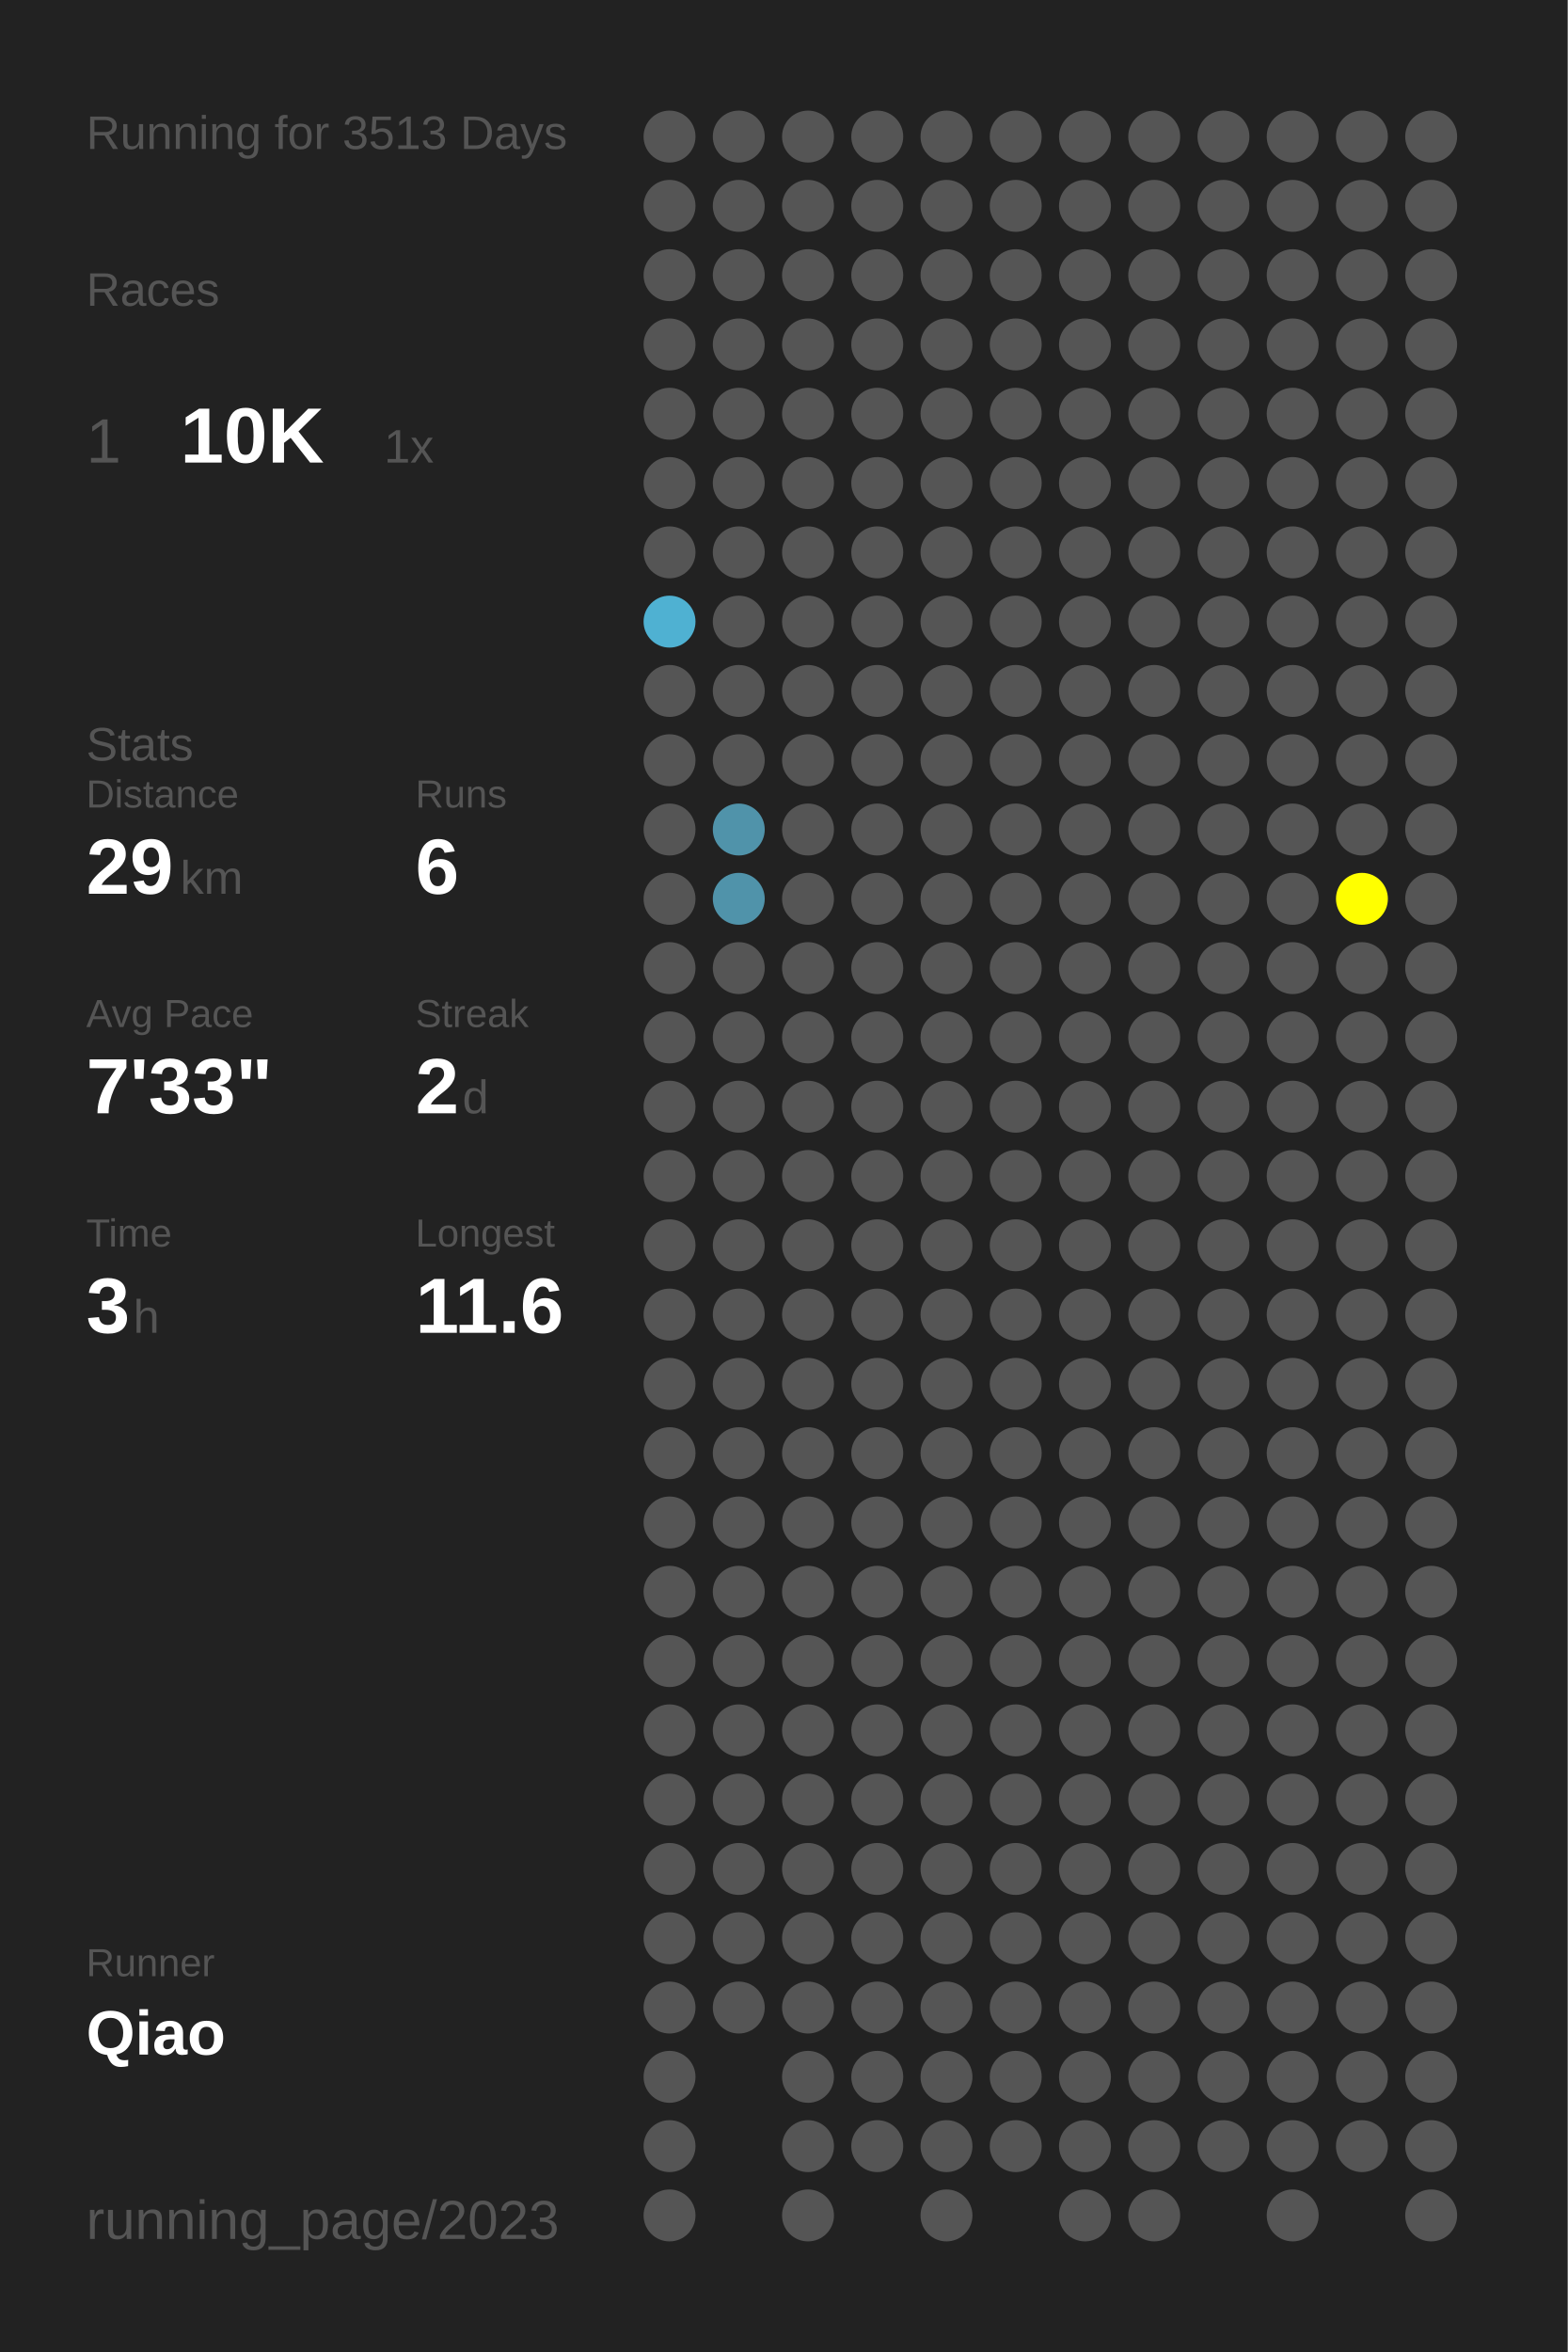
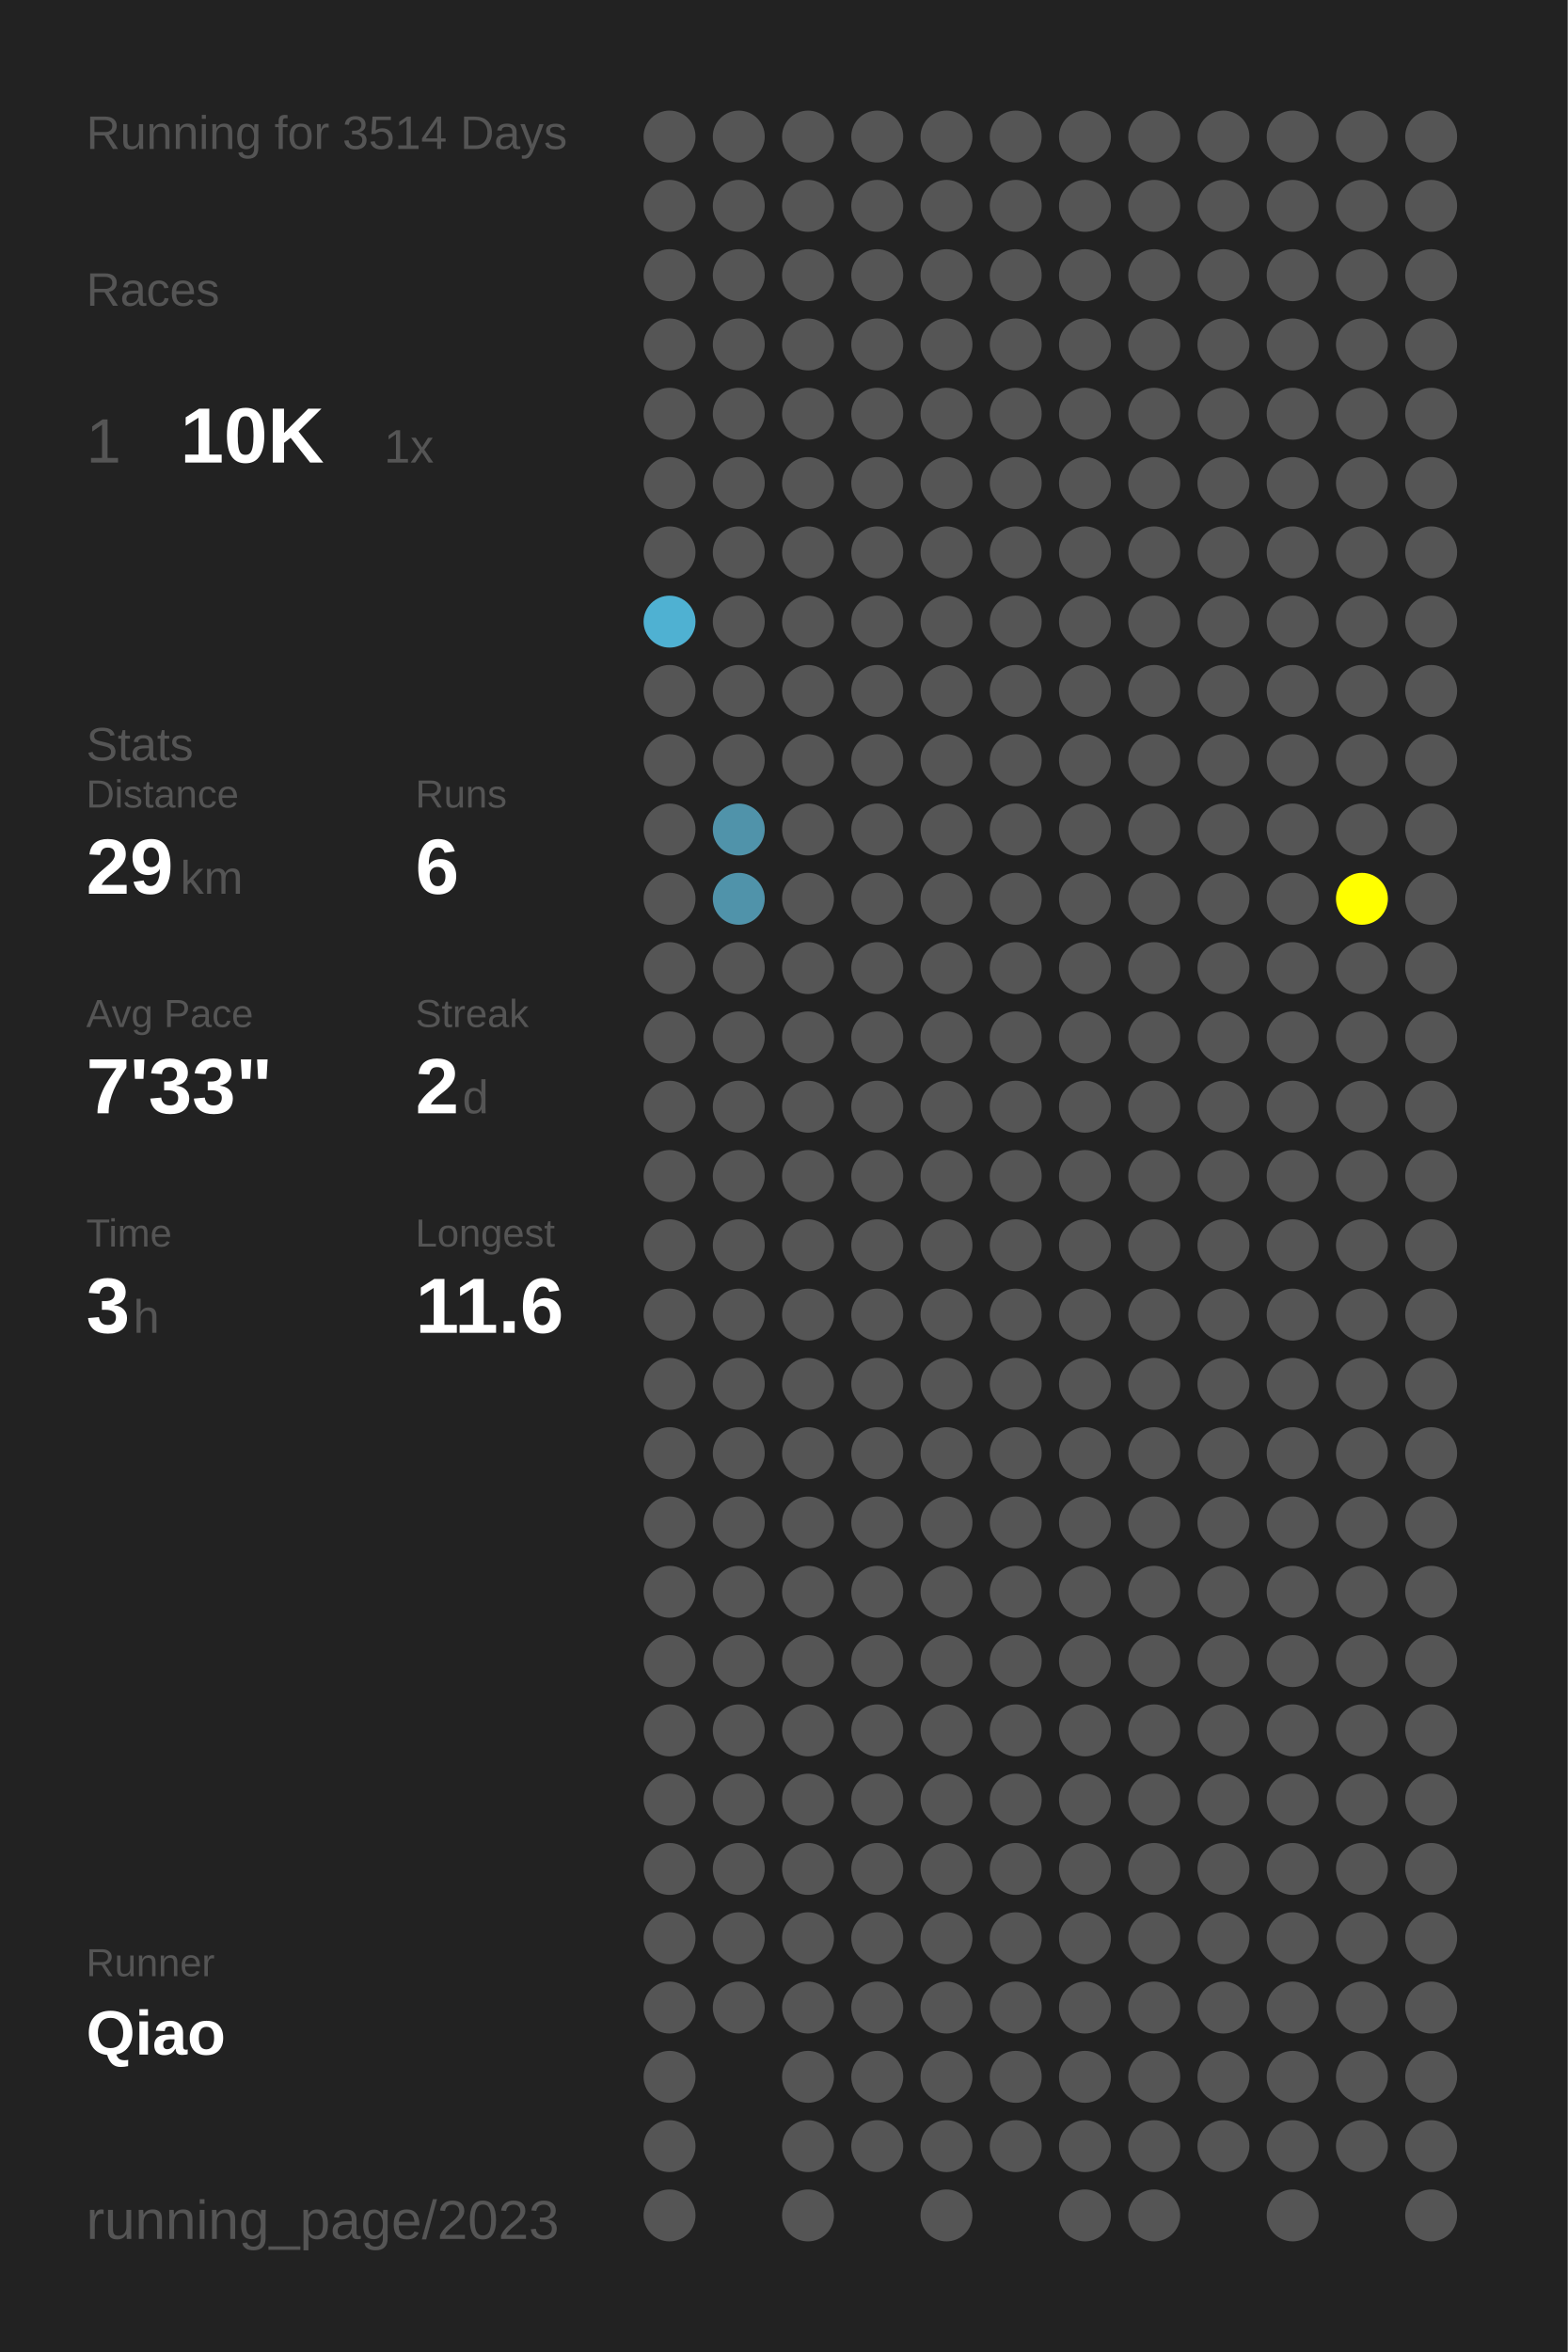
<svg xmlns="http://www.w3.org/2000/svg" baseProfile="full" height="300mm" version="1.1" viewBox="0,0,200,300" width="200mm">
  <defs />
  <rect fill="#222222" height="300" width="200" x="0" y="0" />
-   <text fill="#555555" style="font-size:6px; font-family:Arial;" x="11" y="19">Running for 3513 Days</text>
+   <text fill="#555555" style="font-size:6px; font-family:Arial;" x="11" y="19">Running for 3514 Days</text>
  <text fill="#555555" style="font-size:6px; font-family:Arial;" x="11" y="39">Races</text>
  <text fill="#555555" style="font-size:8px; font-family:Arial;" x="11" y="59">1</text>
  <text fill="#FFFFFF" style="font-size:10px; font-family:Arial; font-weight:bold;" x="23" y="59">10K</text>
  <text fill="#555555" style="font-size:6px; font-family:Arial;" x="49" y="59">1x</text>
  <text fill="#555555" style="font-size:6px; font-family:Arial;" x="11" y="97">Stats</text>
  <text fill="#555555" style="font-size:5px; font-family:Arial;" x="11" y="103">Distance</text>
  <text fill="#FFFFFF" style="font-size:10px; font-family:Arial; font-weight:bold;" x="11" y="114">29</text>
  <text fill="#555555" style="font-size:6px; font-family:Arial;" x="23" y="114">km</text>
  <text fill="#555555" style="font-size:5px; font-family:Arial;" x="53" y="103">Runs</text>
  <text fill="#FFFFFF" style="font-size:10px; font-family:Arial; font-weight:bold;" x="53" y="114">6</text>
  <text fill="#555555" style="font-size:5px; font-family:Arial;" x="11" y="131">Avg Pace</text>
  <text fill="#FFFFFF" style="font-size:10px; font-family:Arial; font-weight:bold;" x="11" y="142">7'33"</text>
  <text fill="#555555" style="font-size:5px; font-family:Arial;" x="53" y="131">Streak</text>
  <text fill="#FFFFFF" style="font-size:10px; font-family:Arial; font-weight:bold;" x="53" y="142">2</text>
  <text fill="#555555" style="font-size:6px; font-family:Arial;" x="59" y="142">d</text>
  <text fill="#555555" style="font-size:5px; font-family:Arial;" x="11" y="159">Time</text>
  <text fill="#FFFFFF" style="font-size:10px; font-family:Arial; font-weight:bold;" x="11" y="170">3</text>
  <text fill="#555555" style="font-size:6px; font-family:Arial;" x="17" y="170">h</text>
  <text fill="#555555" style="font-size:5px; font-family:Arial;" x="53" y="159">Longest</text>
  <text fill="#FFFFFF" style="font-size:10px; font-family:Arial; font-weight:bold;" x="53" y="170">11.6</text>
  <text fill="#555555" style="font-size:5px; font-family:Arial;" x="11" y="252.065">Runner</text>
  <text fill="#FFFFFF" style="font-size:8px; font-family:Arial; font-weight:bold;" x="11" y="262.065">Qiao</text>
  <text fill="#555555" style="font-size:7px; font-family:Arial;" x="11" y="285.581">running_page/2023</text>
  <circle cx="85.417" cy="17.419" fill="#555555" r="3.312" />
  <circle cx="85.417" cy="26.258" fill="#555555" r="3.312" />
  <circle cx="85.417" cy="35.097" fill="#555555" r="3.312" />
  <circle cx="85.417" cy="43.935" fill="#555555" r="3.312" />
  <circle cx="85.417" cy="52.774" fill="#555555" r="3.312" />
  <circle cx="85.417" cy="61.613" fill="#555555" r="3.312" />
  <circle cx="85.417" cy="70.452" fill="#555555" r="3.312" />
  <circle cx="85.417" cy="79.29" fill="#4fb1d2" r="3.312" />
  <circle cx="85.417" cy="88.129" fill="#555555" r="3.312" />
  <circle cx="85.417" cy="96.968" fill="#555555" r="3.312" />
  <circle cx="85.417" cy="105.806" fill="#555555" r="3.312" />
  <circle cx="85.417" cy="114.645" fill="#555555" r="3.312" />
  <circle cx="85.417" cy="123.484" fill="#555555" r="3.312" />
  <circle cx="85.417" cy="132.323" fill="#555555" r="3.312" />
  <circle cx="85.417" cy="141.161" fill="#555555" r="3.312" />
  <circle cx="85.417" cy="150" fill="#555555" r="3.312" />
  <circle cx="85.417" cy="158.839" fill="#555555" r="3.312" />
  <circle cx="85.417" cy="167.677" fill="#555555" r="3.312" />
  <circle cx="85.417" cy="176.516" fill="#555555" r="3.312" />
  <circle cx="85.417" cy="185.355" fill="#555555" r="3.312" />
  <circle cx="85.417" cy="194.194" fill="#555555" r="3.312" />
  <circle cx="85.417" cy="203.032" fill="#555555" r="3.312" />
  <circle cx="85.417" cy="211.871" fill="#555555" r="3.312" />
  <circle cx="85.417" cy="220.71" fill="#555555" r="3.312" />
  <circle cx="85.417" cy="229.548" fill="#555555" r="3.312" />
  <circle cx="85.417" cy="238.387" fill="#555555" r="3.312" />
  <circle cx="85.417" cy="247.226" fill="#555555" r="3.312" />
  <circle cx="85.417" cy="256.065" fill="#555555" r="3.312" />
  <circle cx="85.417" cy="264.903" fill="#555555" r="3.312" />
  <circle cx="85.417" cy="273.742" fill="#555555" r="3.312" />
  <circle cx="85.417" cy="282.581" fill="#555555" r="3.312" />
  <circle cx="94.25" cy="17.419" fill="#555555" r="3.312" />
  <circle cx="94.25" cy="26.258" fill="#555555" r="3.312" />
  <circle cx="94.25" cy="35.097" fill="#555555" r="3.312" />
  <circle cx="94.25" cy="43.935" fill="#555555" r="3.312" />
  <circle cx="94.25" cy="52.774" fill="#555555" r="3.312" />
  <circle cx="94.25" cy="61.613" fill="#555555" r="3.312" />
  <circle cx="94.25" cy="70.452" fill="#555555" r="3.312" />
  <circle cx="94.25" cy="79.29" fill="#555555" r="3.312" />
  <circle cx="94.25" cy="88.129" fill="#555555" r="3.312" />
  <circle cx="94.25" cy="96.968" fill="#555555" r="3.312" />
  <circle cx="94.25" cy="105.806" fill="#5093aa" r="3.312" />
  <circle cx="94.25" cy="114.645" fill="#5093aa" r="3.312" />
  <circle cx="94.25" cy="123.484" fill="#555555" r="3.312" />
  <circle cx="94.25" cy="132.323" fill="#555555" r="3.312" />
  <circle cx="94.25" cy="141.161" fill="#555555" r="3.312" />
  <circle cx="94.25" cy="150" fill="#555555" r="3.312" />
  <circle cx="94.25" cy="158.839" fill="#555555" r="3.312" />
  <circle cx="94.25" cy="167.677" fill="#555555" r="3.312" />
  <circle cx="94.25" cy="176.516" fill="#555555" r="3.312" />
  <circle cx="94.25" cy="185.355" fill="#555555" r="3.312" />
  <circle cx="94.25" cy="194.194" fill="#555555" r="3.312" />
  <circle cx="94.25" cy="203.032" fill="#555555" r="3.312" />
  <circle cx="94.25" cy="211.871" fill="#555555" r="3.312" />
  <circle cx="94.25" cy="220.71" fill="#555555" r="3.312" />
  <circle cx="94.25" cy="229.548" fill="#555555" r="3.312" />
  <circle cx="94.25" cy="238.387" fill="#555555" r="3.312" />
  <circle cx="94.25" cy="247.226" fill="#555555" r="3.312" />
  <circle cx="94.25" cy="256.065" fill="#555555" r="3.312" />
  <circle cx="103.083" cy="17.419" fill="#555555" r="3.312" />
  <circle cx="103.083" cy="26.258" fill="#555555" r="3.312" />
  <circle cx="103.083" cy="35.097" fill="#555555" r="3.312" />
  <circle cx="103.083" cy="43.935" fill="#555555" r="3.312" />
  <circle cx="103.083" cy="52.774" fill="#555555" r="3.312" />
  <circle cx="103.083" cy="61.613" fill="#555555" r="3.312" />
  <circle cx="103.083" cy="70.452" fill="#555555" r="3.312" />
  <circle cx="103.083" cy="79.29" fill="#555555" r="3.312" />
  <circle cx="103.083" cy="88.129" fill="#555555" r="3.312" />
  <circle cx="103.083" cy="96.968" fill="#555555" r="3.312" />
  <circle cx="103.083" cy="105.806" fill="#555555" r="3.312" />
  <circle cx="103.083" cy="114.645" fill="#555555" r="3.312" />
  <circle cx="103.083" cy="123.484" fill="#555555" r="3.312" />
  <circle cx="103.083" cy="132.323" fill="#555555" r="3.312" />
  <circle cx="103.083" cy="141.161" fill="#555555" r="3.312" />
  <circle cx="103.083" cy="150" fill="#555555" r="3.312" />
  <circle cx="103.083" cy="158.839" fill="#555555" r="3.312" />
  <circle cx="103.083" cy="167.677" fill="#555555" r="3.312" />
  <circle cx="103.083" cy="176.516" fill="#555555" r="3.312" />
  <circle cx="103.083" cy="185.355" fill="#555555" r="3.312" />
  <circle cx="103.083" cy="194.194" fill="#555555" r="3.312" />
  <circle cx="103.083" cy="203.032" fill="#555555" r="3.312" />
  <circle cx="103.083" cy="211.871" fill="#555555" r="3.312" />
  <circle cx="103.083" cy="220.71" fill="#555555" r="3.312" />
  <circle cx="103.083" cy="229.548" fill="#555555" r="3.312" />
  <circle cx="103.083" cy="238.387" fill="#555555" r="3.312" />
  <circle cx="103.083" cy="247.226" fill="#555555" r="3.312" />
  <circle cx="103.083" cy="256.065" fill="#555555" r="3.312" />
  <circle cx="103.083" cy="264.903" fill="#555555" r="3.312" />
  <circle cx="103.083" cy="273.742" fill="#555555" r="3.312" />
  <circle cx="103.083" cy="282.581" fill="#555555" r="3.312" />
  <circle cx="111.917" cy="17.419" fill="#555555" r="3.312" />
  <circle cx="111.917" cy="26.258" fill="#555555" r="3.312" />
  <circle cx="111.917" cy="35.097" fill="#555555" r="3.312" />
  <circle cx="111.917" cy="43.935" fill="#555555" r="3.312" />
  <circle cx="111.917" cy="52.774" fill="#555555" r="3.312" />
  <circle cx="111.917" cy="61.613" fill="#555555" r="3.312" />
  <circle cx="111.917" cy="70.452" fill="#555555" r="3.312" />
  <circle cx="111.917" cy="79.29" fill="#555555" r="3.312" />
  <circle cx="111.917" cy="88.129" fill="#555555" r="3.312" />
  <circle cx="111.917" cy="96.968" fill="#555555" r="3.312" />
  <circle cx="111.917" cy="105.806" fill="#555555" r="3.312" />
  <circle cx="111.917" cy="114.645" fill="#555555" r="3.312" />
  <circle cx="111.917" cy="123.484" fill="#555555" r="3.312" />
  <circle cx="111.917" cy="132.323" fill="#555555" r="3.312" />
  <circle cx="111.917" cy="141.161" fill="#555555" r="3.312" />
  <circle cx="111.917" cy="150" fill="#555555" r="3.312" />
  <circle cx="111.917" cy="158.839" fill="#555555" r="3.312" />
  <circle cx="111.917" cy="167.677" fill="#555555" r="3.312" />
  <circle cx="111.917" cy="176.516" fill="#555555" r="3.312" />
  <circle cx="111.917" cy="185.355" fill="#555555" r="3.312" />
  <circle cx="111.917" cy="194.194" fill="#555555" r="3.312" />
  <circle cx="111.917" cy="203.032" fill="#555555" r="3.312" />
  <circle cx="111.917" cy="211.871" fill="#555555" r="3.312" />
  <circle cx="111.917" cy="220.71" fill="#555555" r="3.312" />
  <circle cx="111.917" cy="229.548" fill="#555555" r="3.312" />
  <circle cx="111.917" cy="238.387" fill="#555555" r="3.312" />
  <circle cx="111.917" cy="247.226" fill="#555555" r="3.312" />
  <circle cx="111.917" cy="256.065" fill="#555555" r="3.312" />
  <circle cx="111.917" cy="264.903" fill="#555555" r="3.312" />
  <circle cx="111.917" cy="273.742" fill="#555555" r="3.312" />
  <circle cx="120.75" cy="17.419" fill="#555555" r="3.312" />
  <circle cx="120.75" cy="26.258" fill="#555555" r="3.312" />
  <circle cx="120.75" cy="35.097" fill="#555555" r="3.312" />
  <circle cx="120.75" cy="43.935" fill="#555555" r="3.312" />
  <circle cx="120.75" cy="52.774" fill="#555555" r="3.312" />
  <circle cx="120.75" cy="61.613" fill="#555555" r="3.312" />
  <circle cx="120.75" cy="70.452" fill="#555555" r="3.312" />
  <circle cx="120.75" cy="79.29" fill="#555555" r="3.312" />
  <circle cx="120.75" cy="88.129" fill="#555555" r="3.312" />
  <circle cx="120.75" cy="96.968" fill="#555555" r="3.312" />
  <circle cx="120.75" cy="105.806" fill="#555555" r="3.312" />
  <circle cx="120.75" cy="114.645" fill="#555555" r="3.312" />
  <circle cx="120.75" cy="123.484" fill="#555555" r="3.312" />
  <circle cx="120.75" cy="132.323" fill="#555555" r="3.312" />
  <circle cx="120.75" cy="141.161" fill="#555555" r="3.312" />
  <circle cx="120.75" cy="150" fill="#555555" r="3.312" />
  <circle cx="120.75" cy="158.839" fill="#555555" r="3.312" />
  <circle cx="120.75" cy="167.677" fill="#555555" r="3.312" />
  <circle cx="120.75" cy="176.516" fill="#555555" r="3.312" />
  <circle cx="120.75" cy="185.355" fill="#555555" r="3.312" />
  <circle cx="120.75" cy="194.194" fill="#555555" r="3.312" />
  <circle cx="120.75" cy="203.032" fill="#555555" r="3.312" />
  <circle cx="120.75" cy="211.871" fill="#555555" r="3.312" />
  <circle cx="120.75" cy="220.71" fill="#555555" r="3.312" />
  <circle cx="120.75" cy="229.548" fill="#555555" r="3.312" />
  <circle cx="120.75" cy="238.387" fill="#555555" r="3.312" />
  <circle cx="120.75" cy="247.226" fill="#555555" r="3.312" />
  <circle cx="120.75" cy="256.065" fill="#555555" r="3.312" />
  <circle cx="120.75" cy="264.903" fill="#555555" r="3.312" />
  <circle cx="120.75" cy="273.742" fill="#555555" r="3.312" />
  <circle cx="120.75" cy="282.581" fill="#555555" r="3.312" />
  <circle cx="129.583" cy="17.419" fill="#555555" r="3.312" />
  <circle cx="129.583" cy="26.258" fill="#555555" r="3.312" />
  <circle cx="129.583" cy="35.097" fill="#555555" r="3.312" />
  <circle cx="129.583" cy="43.935" fill="#555555" r="3.312" />
  <circle cx="129.583" cy="52.774" fill="#555555" r="3.312" />
  <circle cx="129.583" cy="61.613" fill="#555555" r="3.312" />
  <circle cx="129.583" cy="70.452" fill="#555555" r="3.312" />
  <circle cx="129.583" cy="79.29" fill="#555555" r="3.312" />
  <circle cx="129.583" cy="88.129" fill="#555555" r="3.312" />
  <circle cx="129.583" cy="96.968" fill="#555555" r="3.312" />
  <circle cx="129.583" cy="105.806" fill="#555555" r="3.312" />
  <circle cx="129.583" cy="114.645" fill="#555555" r="3.312" />
  <circle cx="129.583" cy="123.484" fill="#555555" r="3.312" />
  <circle cx="129.583" cy="132.323" fill="#555555" r="3.312" />
  <circle cx="129.583" cy="141.161" fill="#555555" r="3.312" />
  <circle cx="129.583" cy="150" fill="#555555" r="3.312" />
  <circle cx="129.583" cy="158.839" fill="#555555" r="3.312" />
  <circle cx="129.583" cy="167.677" fill="#555555" r="3.312" />
  <circle cx="129.583" cy="176.516" fill="#555555" r="3.312" />
  <circle cx="129.583" cy="185.355" fill="#555555" r="3.312" />
  <circle cx="129.583" cy="194.194" fill="#555555" r="3.312" />
  <circle cx="129.583" cy="203.032" fill="#555555" r="3.312" />
  <circle cx="129.583" cy="211.871" fill="#555555" r="3.312" />
  <circle cx="129.583" cy="220.71" fill="#555555" r="3.312" />
  <circle cx="129.583" cy="229.548" fill="#555555" r="3.312" />
  <circle cx="129.583" cy="238.387" fill="#555555" r="3.312" />
  <circle cx="129.583" cy="247.226" fill="#555555" r="3.312" />
  <circle cx="129.583" cy="256.065" fill="#555555" r="3.312" />
  <circle cx="129.583" cy="264.903" fill="#555555" r="3.312" />
  <circle cx="129.583" cy="273.742" fill="#555555" r="3.312" />
  <circle cx="138.417" cy="17.419" fill="#555555" r="3.312" />
  <circle cx="138.417" cy="26.258" fill="#555555" r="3.312" />
  <circle cx="138.417" cy="35.097" fill="#555555" r="3.312" />
  <circle cx="138.417" cy="43.935" fill="#555555" r="3.312" />
  <circle cx="138.417" cy="52.774" fill="#555555" r="3.312" />
  <circle cx="138.417" cy="61.613" fill="#555555" r="3.312" />
  <circle cx="138.417" cy="70.452" fill="#555555" r="3.312" />
  <circle cx="138.417" cy="79.29" fill="#555555" r="3.312" />
  <circle cx="138.417" cy="88.129" fill="#555555" r="3.312" />
  <circle cx="138.417" cy="96.968" fill="#555555" r="3.312" />
  <circle cx="138.417" cy="105.806" fill="#555555" r="3.312" />
  <circle cx="138.417" cy="114.645" fill="#555555" r="3.312" />
  <circle cx="138.417" cy="123.484" fill="#555555" r="3.312" />
  <circle cx="138.417" cy="132.323" fill="#555555" r="3.312" />
  <circle cx="138.417" cy="141.161" fill="#555555" r="3.312" />
  <circle cx="138.417" cy="150" fill="#555555" r="3.312" />
  <circle cx="138.417" cy="158.839" fill="#555555" r="3.312" />
  <circle cx="138.417" cy="167.677" fill="#555555" r="3.312" />
  <circle cx="138.417" cy="176.516" fill="#555555" r="3.312" />
  <circle cx="138.417" cy="185.355" fill="#555555" r="3.312" />
  <circle cx="138.417" cy="194.194" fill="#555555" r="3.312" />
  <circle cx="138.417" cy="203.032" fill="#555555" r="3.312" />
  <circle cx="138.417" cy="211.871" fill="#555555" r="3.312" />
  <circle cx="138.417" cy="220.71" fill="#555555" r="3.312" />
  <circle cx="138.417" cy="229.548" fill="#555555" r="3.312" />
  <circle cx="138.417" cy="238.387" fill="#555555" r="3.312" />
  <circle cx="138.417" cy="247.226" fill="#555555" r="3.312" />
  <circle cx="138.417" cy="256.065" fill="#555555" r="3.312" />
  <circle cx="138.417" cy="264.903" fill="#555555" r="3.312" />
  <circle cx="138.417" cy="273.742" fill="#555555" r="3.312" />
  <circle cx="138.417" cy="282.581" fill="#555555" r="3.312" />
  <circle cx="147.25" cy="17.419" fill="#555555" r="3.312" />
  <circle cx="147.25" cy="26.258" fill="#555555" r="3.312" />
  <circle cx="147.25" cy="35.097" fill="#555555" r="3.312" />
  <circle cx="147.25" cy="43.935" fill="#555555" r="3.312" />
  <circle cx="147.25" cy="52.774" fill="#555555" r="3.312" />
  <circle cx="147.25" cy="61.613" fill="#555555" r="3.312" />
  <circle cx="147.25" cy="70.452" fill="#555555" r="3.312" />
  <circle cx="147.25" cy="79.29" fill="#555555" r="3.312" />
  <circle cx="147.25" cy="88.129" fill="#555555" r="3.312" />
  <circle cx="147.25" cy="96.968" fill="#555555" r="3.312" />
  <circle cx="147.25" cy="105.806" fill="#555555" r="3.312" />
  <circle cx="147.25" cy="114.645" fill="#555555" r="3.312" />
  <circle cx="147.25" cy="123.484" fill="#555555" r="3.312" />
  <circle cx="147.25" cy="132.323" fill="#555555" r="3.312" />
  <circle cx="147.25" cy="141.161" fill="#555555" r="3.312" />
  <circle cx="147.25" cy="150" fill="#555555" r="3.312" />
  <circle cx="147.25" cy="158.839" fill="#555555" r="3.312" />
  <circle cx="147.25" cy="167.677" fill="#555555" r="3.312" />
  <circle cx="147.25" cy="176.516" fill="#555555" r="3.312" />
  <circle cx="147.25" cy="185.355" fill="#555555" r="3.312" />
  <circle cx="147.25" cy="194.194" fill="#555555" r="3.312" />
  <circle cx="147.25" cy="203.032" fill="#555555" r="3.312" />
  <circle cx="147.25" cy="211.871" fill="#555555" r="3.312" />
  <circle cx="147.25" cy="220.71" fill="#555555" r="3.312" />
  <circle cx="147.25" cy="229.548" fill="#555555" r="3.312" />
  <circle cx="147.25" cy="238.387" fill="#555555" r="3.312" />
  <circle cx="147.25" cy="247.226" fill="#555555" r="3.312" />
  <circle cx="147.25" cy="256.065" fill="#555555" r="3.312" />
  <circle cx="147.25" cy="264.903" fill="#555555" r="3.312" />
  <circle cx="147.25" cy="273.742" fill="#555555" r="3.312" />
  <circle cx="147.25" cy="282.581" fill="#555555" r="3.312" />
  <circle cx="156.083" cy="17.419" fill="#555555" r="3.312" />
  <circle cx="156.083" cy="26.258" fill="#555555" r="3.312" />
  <circle cx="156.083" cy="35.097" fill="#555555" r="3.312" />
  <circle cx="156.083" cy="43.935" fill="#555555" r="3.312" />
  <circle cx="156.083" cy="52.774" fill="#555555" r="3.312" />
  <circle cx="156.083" cy="61.613" fill="#555555" r="3.312" />
  <circle cx="156.083" cy="70.452" fill="#555555" r="3.312" />
  <circle cx="156.083" cy="79.29" fill="#555555" r="3.312" />
  <circle cx="156.083" cy="88.129" fill="#555555" r="3.312" />
  <circle cx="156.083" cy="96.968" fill="#555555" r="3.312" />
  <circle cx="156.083" cy="105.806" fill="#555555" r="3.312" />
  <circle cx="156.083" cy="114.645" fill="#555555" r="3.312" />
  <circle cx="156.083" cy="123.484" fill="#555555" r="3.312" />
  <circle cx="156.083" cy="132.323" fill="#555555" r="3.312" />
  <circle cx="156.083" cy="141.161" fill="#555555" r="3.312" />
  <circle cx="156.083" cy="150" fill="#555555" r="3.312" />
  <circle cx="156.083" cy="158.839" fill="#555555" r="3.312" />
  <circle cx="156.083" cy="167.677" fill="#555555" r="3.312" />
  <circle cx="156.083" cy="176.516" fill="#555555" r="3.312" />
  <circle cx="156.083" cy="185.355" fill="#555555" r="3.312" />
  <circle cx="156.083" cy="194.194" fill="#555555" r="3.312" />
  <circle cx="156.083" cy="203.032" fill="#555555" r="3.312" />
  <circle cx="156.083" cy="211.871" fill="#555555" r="3.312" />
  <circle cx="156.083" cy="220.71" fill="#555555" r="3.312" />
  <circle cx="156.083" cy="229.548" fill="#555555" r="3.312" />
  <circle cx="156.083" cy="238.387" fill="#555555" r="3.312" />
  <circle cx="156.083" cy="247.226" fill="#555555" r="3.312" />
  <circle cx="156.083" cy="256.065" fill="#555555" r="3.312" />
  <circle cx="156.083" cy="264.903" fill="#555555" r="3.312" />
  <circle cx="156.083" cy="273.742" fill="#555555" r="3.312" />
  <circle cx="164.917" cy="17.419" fill="#555555" r="3.312" />
  <circle cx="164.917" cy="26.258" fill="#555555" r="3.312" />
  <circle cx="164.917" cy="35.097" fill="#555555" r="3.312" />
  <circle cx="164.917" cy="43.935" fill="#555555" r="3.312" />
  <circle cx="164.917" cy="52.774" fill="#555555" r="3.312" />
  <circle cx="164.917" cy="61.613" fill="#555555" r="3.312" />
  <circle cx="164.917" cy="70.452" fill="#555555" r="3.312" />
  <circle cx="164.917" cy="79.29" fill="#555555" r="3.312" />
  <circle cx="164.917" cy="88.129" fill="#555555" r="3.312" />
  <circle cx="164.917" cy="96.968" fill="#555555" r="3.312" />
  <circle cx="164.917" cy="105.806" fill="#555555" r="3.312" />
  <circle cx="164.917" cy="114.645" fill="#555555" r="3.312" />
  <circle cx="164.917" cy="123.484" fill="#555555" r="3.312" />
  <circle cx="164.917" cy="132.323" fill="#555555" r="3.312" />
  <circle cx="164.917" cy="141.161" fill="#555555" r="3.312" />
  <circle cx="164.917" cy="150" fill="#555555" r="3.312" />
  <circle cx="164.917" cy="158.839" fill="#555555" r="3.312" />
  <circle cx="164.917" cy="167.677" fill="#555555" r="3.312" />
  <circle cx="164.917" cy="176.516" fill="#555555" r="3.312" />
  <circle cx="164.917" cy="185.355" fill="#555555" r="3.312" />
  <circle cx="164.917" cy="194.194" fill="#555555" r="3.312" />
  <circle cx="164.917" cy="203.032" fill="#555555" r="3.312" />
  <circle cx="164.917" cy="211.871" fill="#555555" r="3.312" />
  <circle cx="164.917" cy="220.71" fill="#555555" r="3.312" />
  <circle cx="164.917" cy="229.548" fill="#555555" r="3.312" />
  <circle cx="164.917" cy="238.387" fill="#555555" r="3.312" />
  <circle cx="164.917" cy="247.226" fill="#555555" r="3.312" />
  <circle cx="164.917" cy="256.065" fill="#555555" r="3.312" />
  <circle cx="164.917" cy="264.903" fill="#555555" r="3.312" />
  <circle cx="164.917" cy="273.742" fill="#555555" r="3.312" />
  <circle cx="164.917" cy="282.581" fill="#555555" r="3.312" />
  <circle cx="173.75" cy="17.419" fill="#555555" r="3.312" />
  <circle cx="173.75" cy="26.258" fill="#555555" r="3.312" />
  <circle cx="173.75" cy="35.097" fill="#555555" r="3.312" />
  <circle cx="173.75" cy="43.935" fill="#555555" r="3.312" />
  <circle cx="173.75" cy="52.774" fill="#555555" r="3.312" />
  <circle cx="173.75" cy="61.613" fill="#555555" r="3.312" />
  <circle cx="173.75" cy="70.452" fill="#555555" r="3.312" />
  <circle cx="173.75" cy="79.29" fill="#555555" r="3.312" />
  <circle cx="173.75" cy="88.129" fill="#555555" r="3.312" />
  <circle cx="173.75" cy="96.968" fill="#555555" r="3.312" />
  <circle cx="173.75" cy="105.806" fill="#555555" r="3.312" />
  <circle cx="173.75" cy="114.645" fill="#FFFF00" r="3.312" />
  <circle cx="173.75" cy="123.484" fill="#555555" r="3.312" />
  <circle cx="173.75" cy="132.323" fill="#555555" r="3.312" />
  <circle cx="173.75" cy="141.161" fill="#555555" r="3.312" />
  <circle cx="173.75" cy="150" fill="#555555" r="3.312" />
  <circle cx="173.75" cy="158.839" fill="#555555" r="3.312" />
  <circle cx="173.75" cy="167.677" fill="#555555" r="3.312" />
  <circle cx="173.75" cy="176.516" fill="#555555" r="3.312" />
  <circle cx="173.75" cy="185.355" fill="#555555" r="3.312" />
  <circle cx="173.75" cy="194.194" fill="#555555" r="3.312" />
  <circle cx="173.75" cy="203.032" fill="#555555" r="3.312" />
  <circle cx="173.75" cy="211.871" fill="#555555" r="3.312" />
  <circle cx="173.75" cy="220.71" fill="#555555" r="3.312" />
  <circle cx="173.75" cy="229.548" fill="#555555" r="3.312" />
  <circle cx="173.75" cy="238.387" fill="#555555" r="3.312" />
  <circle cx="173.75" cy="247.226" fill="#555555" r="3.312" />
  <circle cx="173.75" cy="256.065" fill="#555555" r="3.312" />
  <circle cx="173.75" cy="264.903" fill="#555555" r="3.312" />
  <circle cx="173.75" cy="273.742" fill="#555555" r="3.312" />
  <circle cx="182.583" cy="17.419" fill="#555555" r="3.312" />
  <circle cx="182.583" cy="26.258" fill="#555555" r="3.312" />
  <circle cx="182.583" cy="35.097" fill="#555555" r="3.312" />
  <circle cx="182.583" cy="43.935" fill="#555555" r="3.312" />
  <circle cx="182.583" cy="52.774" fill="#555555" r="3.312" />
  <circle cx="182.583" cy="61.613" fill="#555555" r="3.312" />
  <circle cx="182.583" cy="70.452" fill="#555555" r="3.312" />
  <circle cx="182.583" cy="79.29" fill="#555555" r="3.312" />
  <circle cx="182.583" cy="88.129" fill="#555555" r="3.312" />
  <circle cx="182.583" cy="96.968" fill="#555555" r="3.312" />
  <circle cx="182.583" cy="105.806" fill="#555555" r="3.312" />
  <circle cx="182.583" cy="114.645" fill="#555555" r="3.312" />
  <circle cx="182.583" cy="123.484" fill="#555555" r="3.312" />
  <circle cx="182.583" cy="132.323" fill="#555555" r="3.312" />
  <circle cx="182.583" cy="141.161" fill="#555555" r="3.312" />
  <circle cx="182.583" cy="150" fill="#555555" r="3.312" />
  <circle cx="182.583" cy="158.839" fill="#555555" r="3.312" />
  <circle cx="182.583" cy="167.677" fill="#555555" r="3.312" />
  <circle cx="182.583" cy="176.516" fill="#555555" r="3.312" />
  <circle cx="182.583" cy="185.355" fill="#555555" r="3.312" />
  <circle cx="182.583" cy="194.194" fill="#555555" r="3.312" />
  <circle cx="182.583" cy="203.032" fill="#555555" r="3.312" />
  <circle cx="182.583" cy="211.871" fill="#555555" r="3.312" />
  <circle cx="182.583" cy="220.71" fill="#555555" r="3.312" />
  <circle cx="182.583" cy="229.548" fill="#555555" r="3.312" />
  <circle cx="182.583" cy="238.387" fill="#555555" r="3.312" />
  <circle cx="182.583" cy="247.226" fill="#555555" r="3.312" />
  <circle cx="182.583" cy="256.065" fill="#555555" r="3.312" />
  <circle cx="182.583" cy="264.903" fill="#555555" r="3.312" />
  <circle cx="182.583" cy="273.742" fill="#555555" r="3.312" />
  <circle cx="182.583" cy="282.581" fill="#555555" r="3.312" />
</svg>
